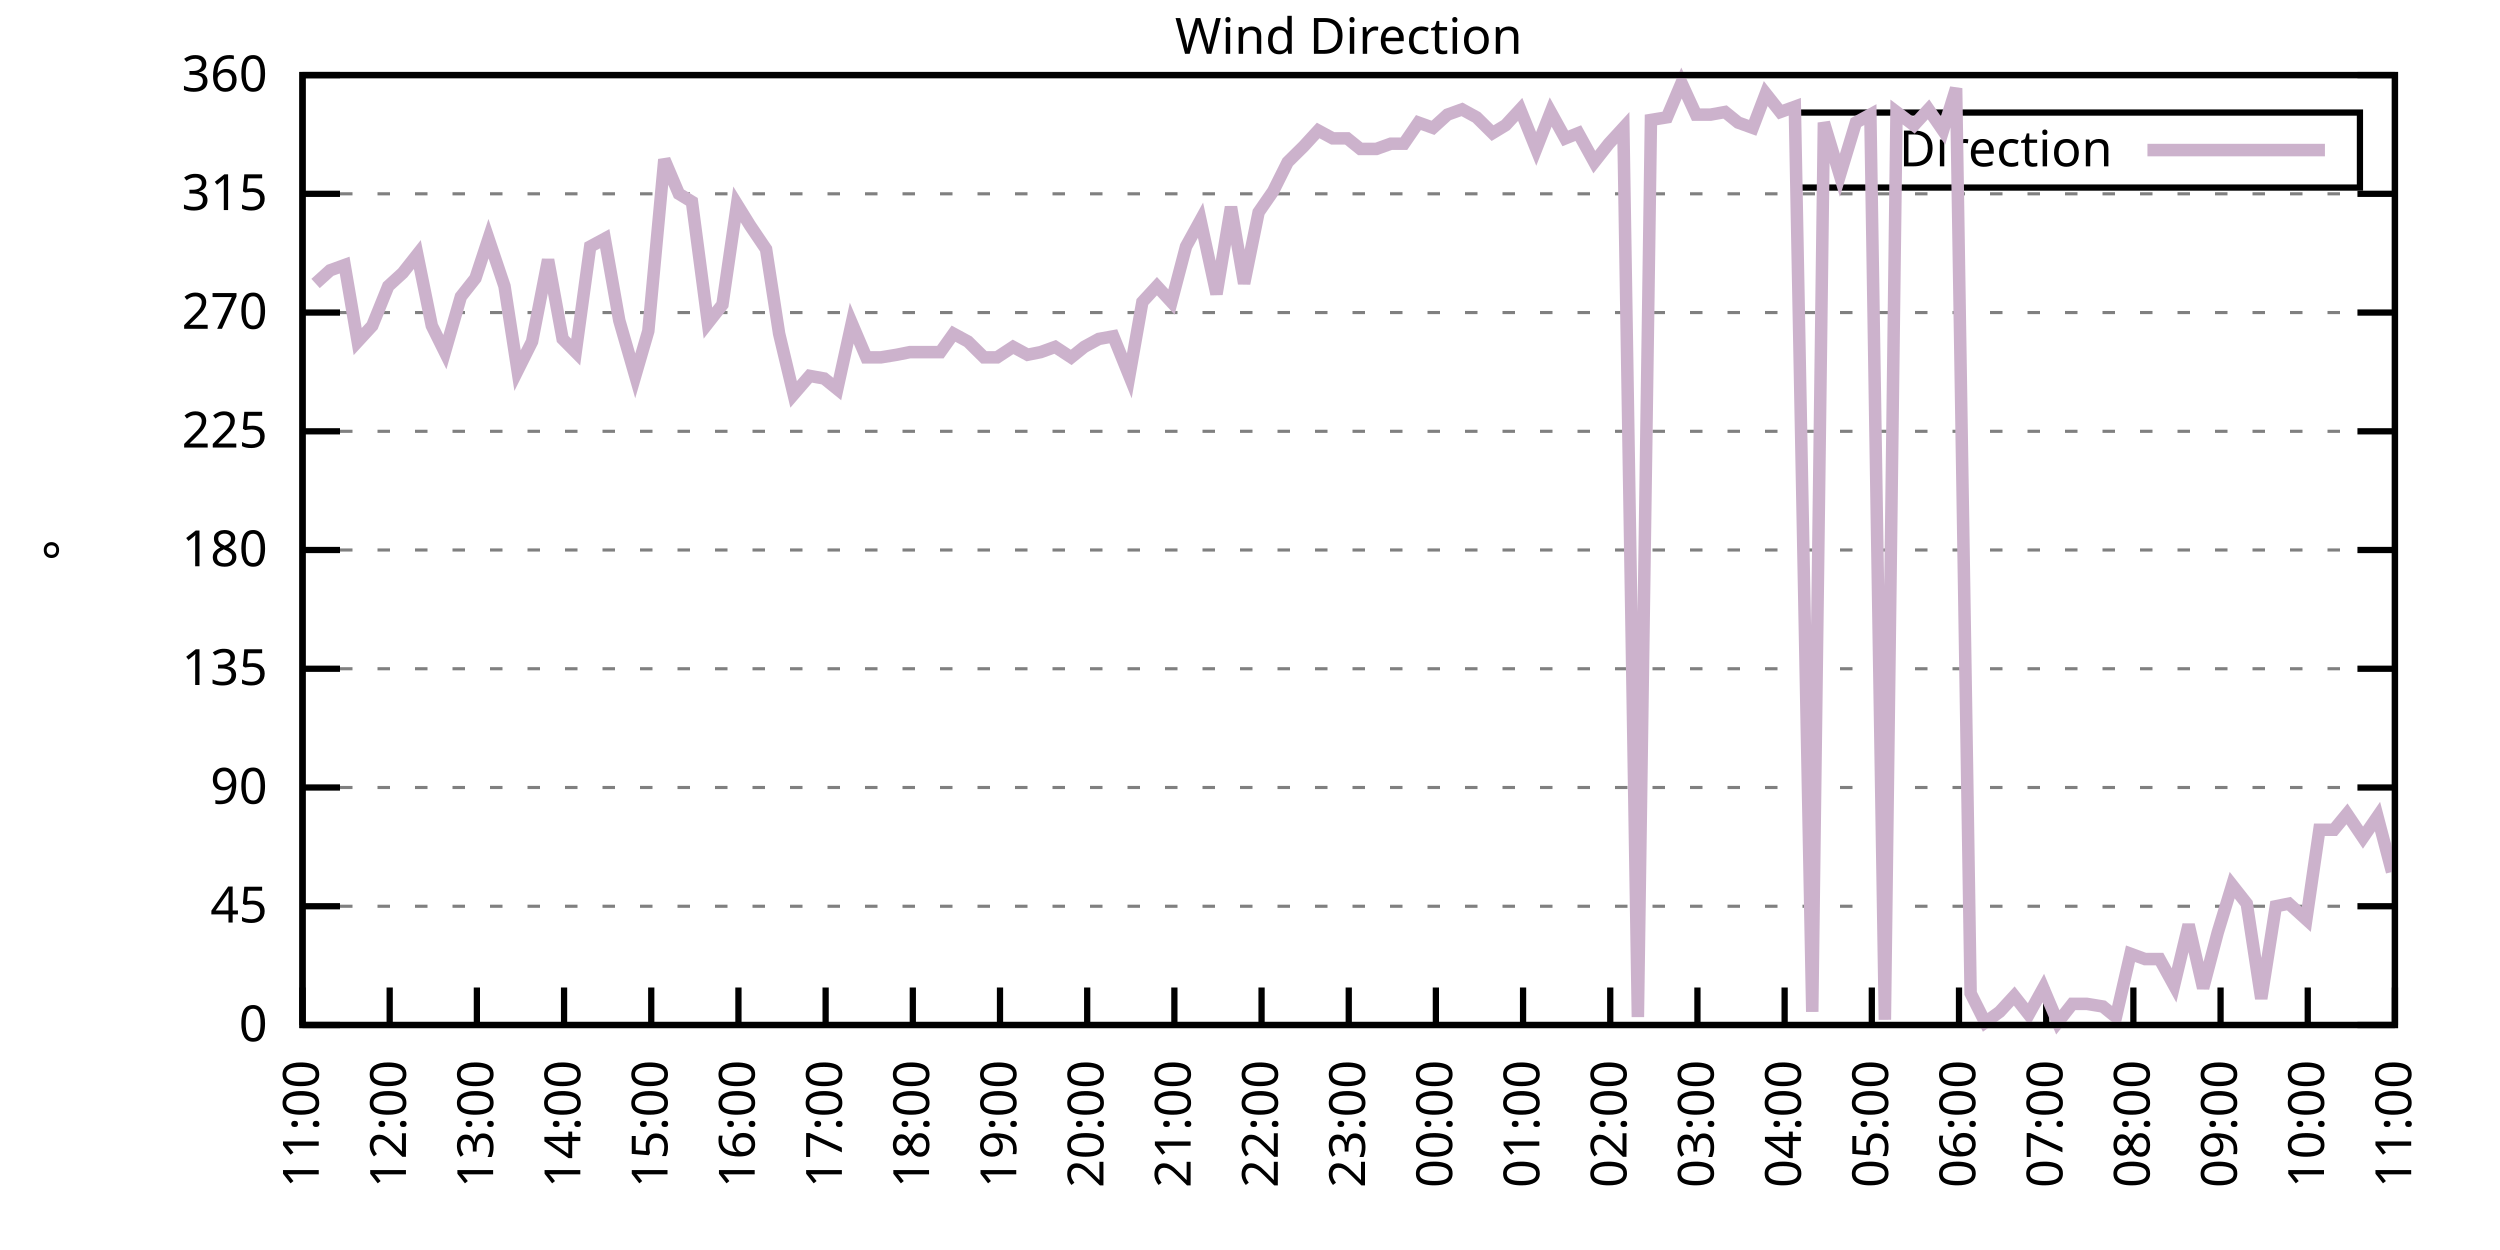
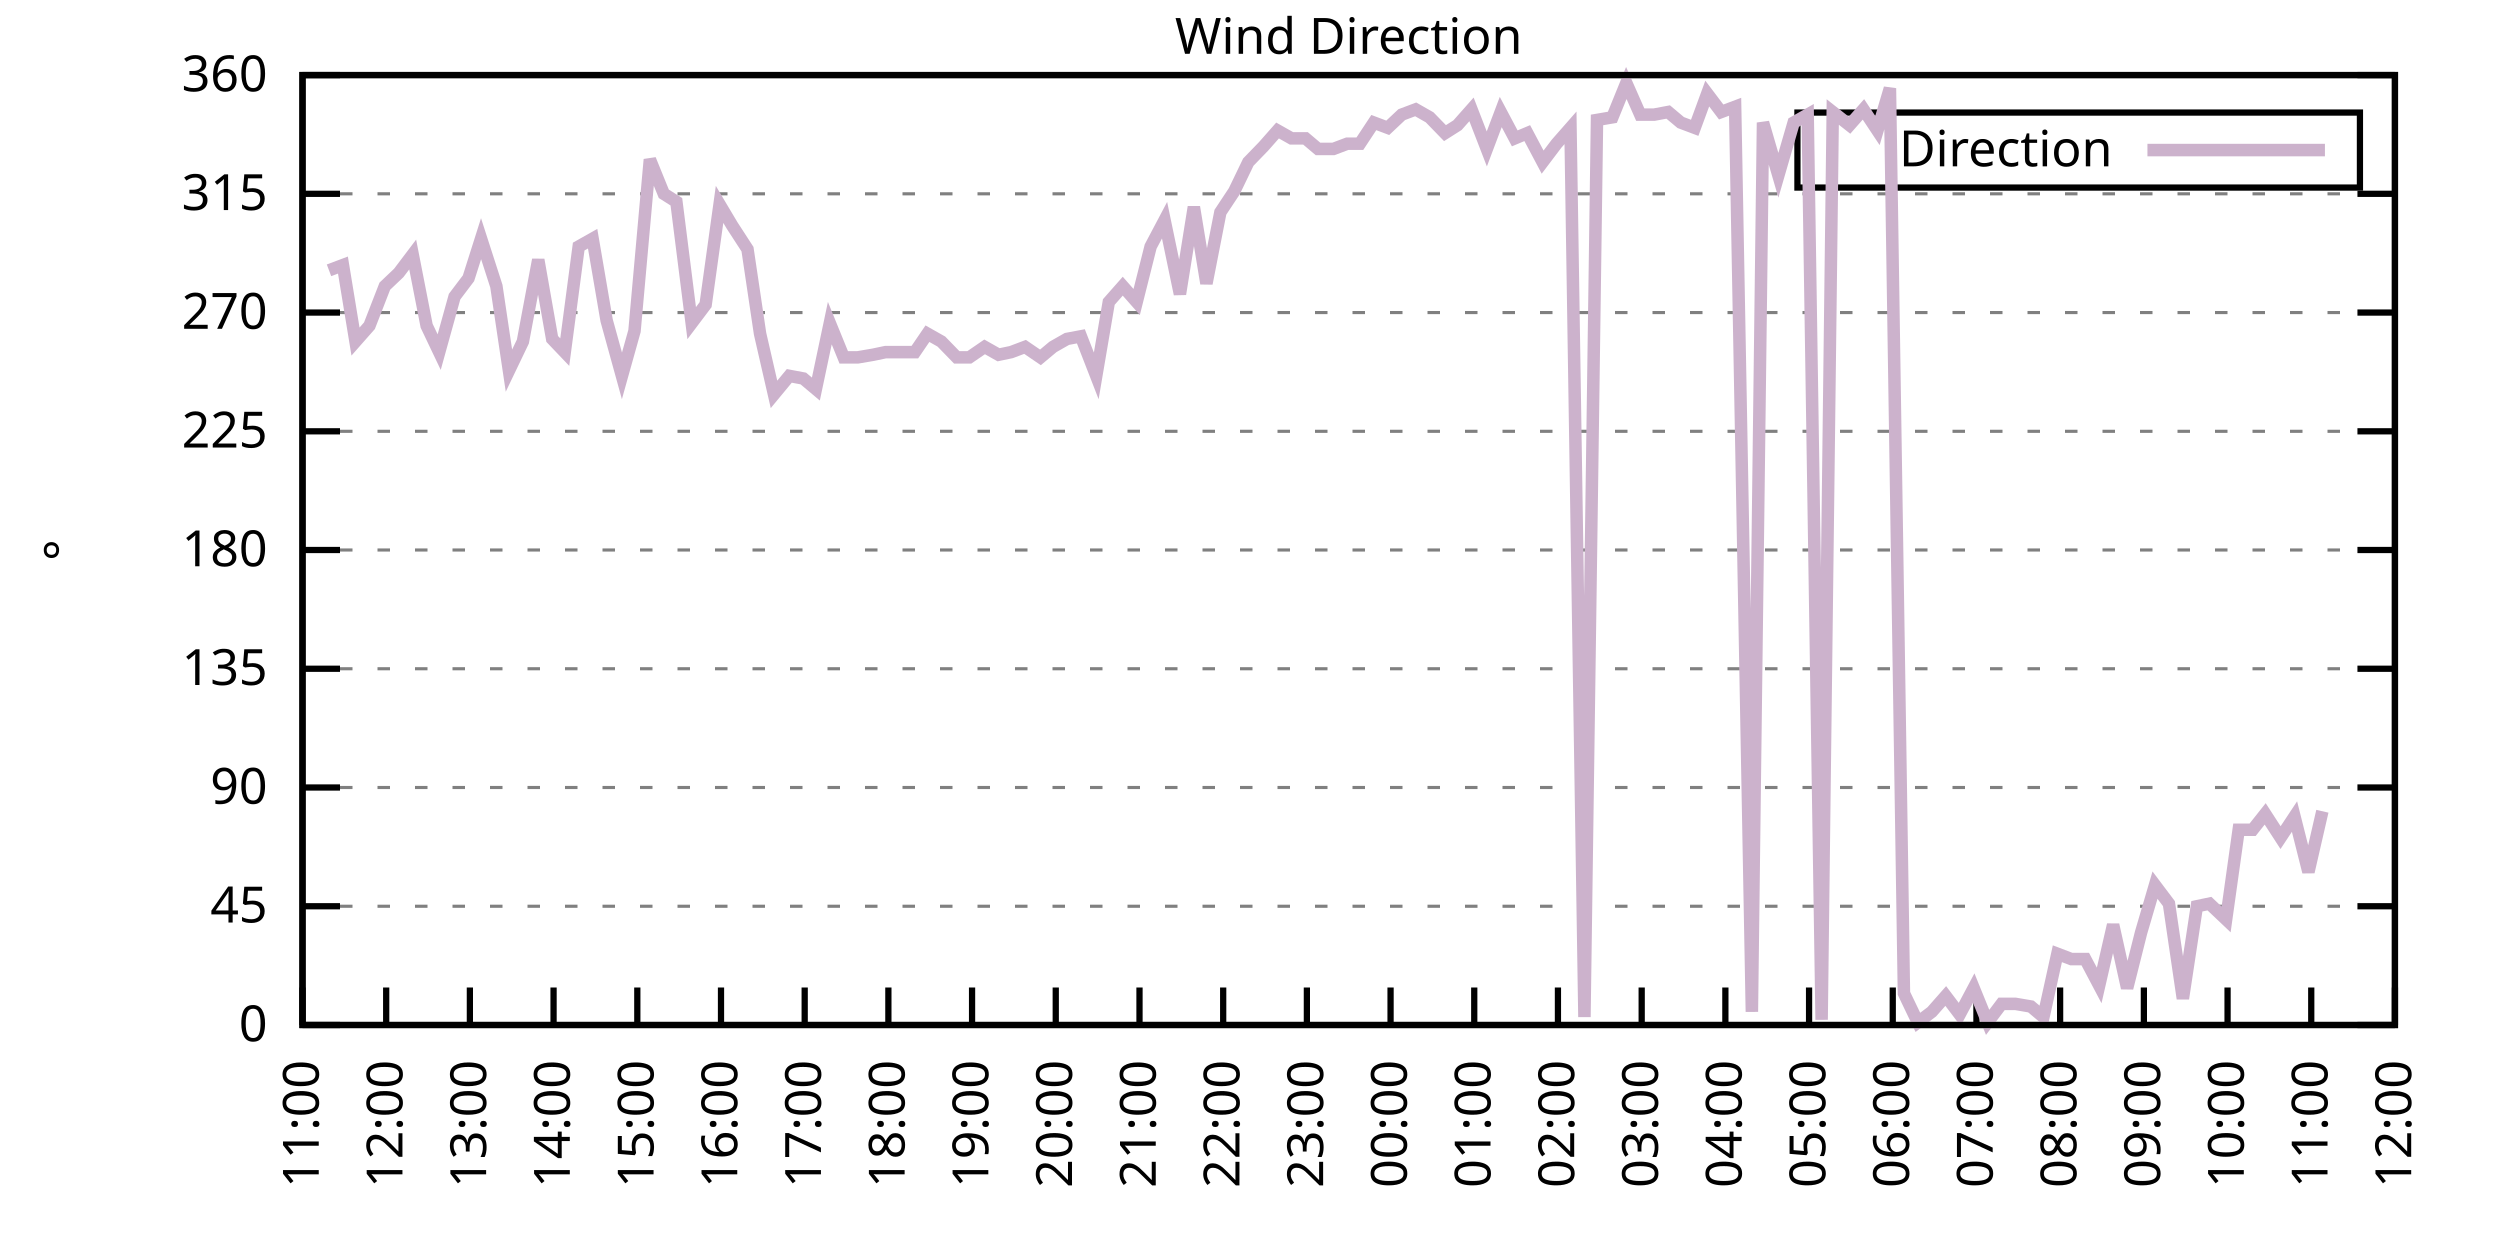
<svg xmlns="http://www.w3.org/2000/svg" xmlns:xlink="http://www.w3.org/1999/xlink" width="400" height="200" viewBox="0 0 400 200">
  <g id="gnuplot_canvas">
    <rect x="0" y="0" width="400" height="200" fill="none" />
    <defs>
      <circle id="gpDot" r="0.5" stroke-width="0.5" stroke="currentColor" />
      <path id="gpPt0" stroke-width="0.333" stroke="currentColor" d="M-1,0 h2 M0,-1 v2" />
      <path id="gpPt1" stroke-width="0.333" stroke="currentColor" d="M-1,-1 L1,1 M1,-1 L-1,1" />
      <path id="gpPt2" stroke-width="0.333" stroke="currentColor" d="M-1,0 L1,0 M0,-1 L0,1 M-1,-1 L1,1 M-1,1 L1,-1" />
      <rect id="gpPt3" stroke-width="0.333" stroke="currentColor" x="-1" y="-1" width="2" height="2" />
      <rect id="gpPt4" stroke-width="0.333" stroke="currentColor" fill="currentColor" x="-1" y="-1" width="2" height="2" />
      <circle id="gpPt5" stroke-width="0.333" stroke="currentColor" cx="0" cy="0" r="1" />
      <use xlink:href="#gpPt5" id="gpPt6" fill="currentColor" stroke="none" />
      <path id="gpPt7" stroke-width="0.333" stroke="currentColor" d="M0,-1.33 L-1.33,0.67 L1.33,0.67 z" />
      <use xlink:href="#gpPt7" id="gpPt8" fill="currentColor" stroke="none" />
      <use xlink:href="#gpPt7" id="gpPt9" stroke="currentColor" transform="rotate(180)" />
      <use xlink:href="#gpPt9" id="gpPt10" fill="currentColor" stroke="none" />
      <use xlink:href="#gpPt3" id="gpPt11" stroke="currentColor" transform="rotate(45)" />
      <use xlink:href="#gpPt11" id="gpPt12" fill="currentColor" stroke="none" />
      <path id="gpPt13" stroke-width="0.333" stroke="currentColor" d="M0,1.330 L1.265,0.411 L0.782,-1.067 L-0.782,-1.076 L-1.265,0.411 z" />
      <use xlink:href="#gpPt13" id="gpPt14" fill="currentColor" stroke="none" />
      <filter id="textbox" filterUnits="objectBoundingBox" x="0" y="0" height="1" width="1">
        <feFlood flood-color="white" flood-opacity="1" result="bgnd" />
        <feComposite in="SourceGraphic" in2="bgnd" operator="atop" />
      </filter>
      <filter id="greybox" filterUnits="objectBoundingBox" x="0" y="0" height="1" width="1">
        <feFlood flood-color="lightgrey" flood-opacity="1" result="grey" />
        <feComposite in="SourceGraphic" in2="grey" operator="atop" />
      </filter>
    </defs>
    <g fill="none" color="white" stroke="currentColor" stroke-width="1.00" stroke-linecap="butt" stroke-linejoin="miter">
</g>
    <g fill="none" color="black" stroke="currentColor" stroke-width="1.00" stroke-linecap="butt" stroke-linejoin="miter">
      <g stroke="none" shape-rendering="crispEdges">
        <polygon fill="rgb(255, 255, 255)" points="48.40,164.00 383.18,164.00 383.18,12.02 48.40,12.02 " />
      </g>
    </g>
    <g fill="none" color="black" stroke="currentColor" stroke-width="1.00" stroke-linecap="butt" stroke-linejoin="miter">
</g>
    <g fill="none" color="black" stroke="black" stroke-width="0.50" stroke-linecap="butt" stroke-linejoin="miter">
</g>
    <g fill="none" color="gray" stroke="currentColor" stroke-width="0.50" stroke-linecap="butt" stroke-linejoin="miter">
      <path stroke="gray" stroke-dasharray="2,4" class="gridline" d="M48.40,164.00 L383.19,164.00  " />
    </g>
    <g fill="none" color="gray" stroke="gray" stroke-width="1.00" stroke-linecap="butt" stroke-linejoin="miter">
</g>
    <g fill="none" color="black" stroke="currentColor" stroke-width="1.00" stroke-linecap="butt" stroke-linejoin="miter">
      <path stroke="black" d="M48.40,164.00 L54.40,164.00 M383.19,164.00 L377.19,164.00  " />
      <g transform="translate(42.80,166.60)" stroke="none" fill="black" font-family="Sans" font-size="8.00" text-anchor="end">
        <text>
          <tspan font-family="Sans"> 0</tspan>
        </text>
      </g>
    </g>
    <g fill="none" color="black" stroke="currentColor" stroke-width="1.00" stroke-linecap="butt" stroke-linejoin="miter">
</g>
    <g fill="none" color="black" stroke="black" stroke-width="0.50" stroke-linecap="butt" stroke-linejoin="miter">
</g>
    <g fill="none" color="gray" stroke="currentColor" stroke-width="0.50" stroke-linecap="butt" stroke-linejoin="miter">
      <path stroke="gray" stroke-dasharray="2,4" class="gridline" d="M48.40,145.00 L383.19,145.00  " />
    </g>
    <g fill="none" color="gray" stroke="gray" stroke-width="1.00" stroke-linecap="butt" stroke-linejoin="miter">
</g>
    <g fill="none" color="black" stroke="currentColor" stroke-width="1.00" stroke-linecap="butt" stroke-linejoin="miter">
      <path stroke="black" d="M48.40,145.00 L54.40,145.00 M383.19,145.00 L377.19,145.00  " />
      <g transform="translate(42.80,147.60)" stroke="none" fill="black" font-family="Sans" font-size="8.00" text-anchor="end">
        <text>
          <tspan font-family="Sans"> 45</tspan>
        </text>
      </g>
    </g>
    <g fill="none" color="black" stroke="currentColor" stroke-width="1.00" stroke-linecap="butt" stroke-linejoin="miter">
</g>
    <g fill="none" color="black" stroke="black" stroke-width="0.50" stroke-linecap="butt" stroke-linejoin="miter">
</g>
    <g fill="none" color="gray" stroke="currentColor" stroke-width="0.50" stroke-linecap="butt" stroke-linejoin="miter">
      <path stroke="gray" stroke-dasharray="2,4" class="gridline" d="M48.40,126.00 L383.19,126.00  " />
    </g>
    <g fill="none" color="gray" stroke="gray" stroke-width="1.00" stroke-linecap="butt" stroke-linejoin="miter">
</g>
    <g fill="none" color="black" stroke="currentColor" stroke-width="1.00" stroke-linecap="butt" stroke-linejoin="miter">
      <path stroke="black" d="M48.40,126.00 L54.40,126.00 M383.19,126.00 L377.19,126.00  " />
      <g transform="translate(42.80,128.60)" stroke="none" fill="black" font-family="Sans" font-size="8.00" text-anchor="end">
        <text>
          <tspan font-family="Sans"> 90</tspan>
        </text>
      </g>
    </g>
    <g fill="none" color="black" stroke="currentColor" stroke-width="1.00" stroke-linecap="butt" stroke-linejoin="miter">
</g>
    <g fill="none" color="black" stroke="black" stroke-width="0.50" stroke-linecap="butt" stroke-linejoin="miter">
</g>
    <g fill="none" color="gray" stroke="currentColor" stroke-width="0.50" stroke-linecap="butt" stroke-linejoin="miter">
      <path stroke="gray" stroke-dasharray="2,4" class="gridline" d="M48.40,107.00 L383.19,107.00  " />
    </g>
    <g fill="none" color="gray" stroke="gray" stroke-width="1.00" stroke-linecap="butt" stroke-linejoin="miter">
</g>
    <g fill="none" color="black" stroke="currentColor" stroke-width="1.00" stroke-linecap="butt" stroke-linejoin="miter">
      <path stroke="black" d="M48.40,107.00 L54.40,107.00 M383.19,107.00 L377.19,107.00  " />
      <g transform="translate(42.80,109.60)" stroke="none" fill="black" font-family="Sans" font-size="8.00" text-anchor="end">
        <text>
          <tspan font-family="Sans"> 135</tspan>
        </text>
      </g>
    </g>
    <g fill="none" color="black" stroke="currentColor" stroke-width="1.00" stroke-linecap="butt" stroke-linejoin="miter">
</g>
    <g fill="none" color="black" stroke="black" stroke-width="0.50" stroke-linecap="butt" stroke-linejoin="miter">
</g>
    <g fill="none" color="gray" stroke="currentColor" stroke-width="0.50" stroke-linecap="butt" stroke-linejoin="miter">
      <path stroke="gray" stroke-dasharray="2,4" class="gridline" d="M48.40,88.00 L383.19,88.00  " />
    </g>
    <g fill="none" color="gray" stroke="gray" stroke-width="1.00" stroke-linecap="butt" stroke-linejoin="miter">
</g>
    <g fill="none" color="black" stroke="currentColor" stroke-width="1.00" stroke-linecap="butt" stroke-linejoin="miter">
      <path stroke="black" d="M48.40,88.00 L54.40,88.00 M383.19,88.00 L377.19,88.00  " />
      <g transform="translate(42.80,90.60)" stroke="none" fill="black" font-family="Sans" font-size="8.00" text-anchor="end">
        <text>
          <tspan font-family="Sans"> 180</tspan>
        </text>
      </g>
    </g>
    <g fill="none" color="black" stroke="currentColor" stroke-width="1.00" stroke-linecap="butt" stroke-linejoin="miter">
</g>
    <g fill="none" color="black" stroke="black" stroke-width="0.50" stroke-linecap="butt" stroke-linejoin="miter">
</g>
    <g fill="none" color="gray" stroke="currentColor" stroke-width="0.50" stroke-linecap="butt" stroke-linejoin="miter">
      <path stroke="gray" stroke-dasharray="2,4" class="gridline" d="M48.40,69.01 L383.19,69.01  " />
    </g>
    <g fill="none" color="gray" stroke="gray" stroke-width="1.00" stroke-linecap="butt" stroke-linejoin="miter">
</g>
    <g fill="none" color="black" stroke="currentColor" stroke-width="1.00" stroke-linecap="butt" stroke-linejoin="miter">
      <path stroke="black" d="M48.40,69.01 L54.40,69.01 M383.19,69.01 L377.19,69.01  " />
      <g transform="translate(42.80,71.61)" stroke="none" fill="black" font-family="Sans" font-size="8.00" text-anchor="end">
        <text>
          <tspan font-family="Sans"> 225</tspan>
        </text>
      </g>
    </g>
    <g fill="none" color="black" stroke="currentColor" stroke-width="1.00" stroke-linecap="butt" stroke-linejoin="miter">
</g>
    <g fill="none" color="black" stroke="black" stroke-width="0.50" stroke-linecap="butt" stroke-linejoin="miter">
</g>
    <g fill="none" color="gray" stroke="currentColor" stroke-width="0.50" stroke-linecap="butt" stroke-linejoin="miter">
      <path stroke="gray" stroke-dasharray="2,4" class="gridline" d="M48.40,50.01 L383.19,50.01  " />
    </g>
    <g fill="none" color="gray" stroke="gray" stroke-width="1.00" stroke-linecap="butt" stroke-linejoin="miter">
</g>
    <g fill="none" color="black" stroke="currentColor" stroke-width="1.00" stroke-linecap="butt" stroke-linejoin="miter">
      <path stroke="black" d="M48.40,50.01 L54.40,50.01 M383.19,50.01 L377.19,50.01  " />
      <g transform="translate(42.80,52.61)" stroke="none" fill="black" font-family="Sans" font-size="8.00" text-anchor="end">
        <text>
          <tspan font-family="Sans"> 270</tspan>
        </text>
      </g>
    </g>
    <g fill="none" color="black" stroke="currentColor" stroke-width="1.00" stroke-linecap="butt" stroke-linejoin="miter">
</g>
    <g fill="none" color="black" stroke="black" stroke-width="0.50" stroke-linecap="butt" stroke-linejoin="miter">
</g>
    <g fill="none" color="gray" stroke="currentColor" stroke-width="0.50" stroke-linecap="butt" stroke-linejoin="miter">
      <path stroke="gray" stroke-dasharray="2,4" class="gridline" d="M48.40,31.01 L383.19,31.01  " />
    </g>
    <g fill="none" color="gray" stroke="gray" stroke-width="1.00" stroke-linecap="butt" stroke-linejoin="miter">
</g>
    <g fill="none" color="black" stroke="currentColor" stroke-width="1.00" stroke-linecap="butt" stroke-linejoin="miter">
      <path stroke="black" d="M48.40,31.01 L54.40,31.01 M383.19,31.01 L377.19,31.01  " />
      <g transform="translate(42.80,33.61)" stroke="none" fill="black" font-family="Sans" font-size="8.00" text-anchor="end">
        <text>
          <tspan font-family="Sans"> 315</tspan>
        </text>
      </g>
    </g>
    <g fill="none" color="black" stroke="currentColor" stroke-width="1.00" stroke-linecap="butt" stroke-linejoin="miter">
</g>
    <g fill="none" color="black" stroke="black" stroke-width="0.50" stroke-linecap="butt" stroke-linejoin="miter">
</g>
    <g fill="none" color="gray" stroke="currentColor" stroke-width="0.50" stroke-linecap="butt" stroke-linejoin="miter">
      <path stroke="gray" stroke-dasharray="2,4" class="gridline" d="M48.40,12.01 L383.19,12.01  " />
    </g>
    <g fill="none" color="gray" stroke="gray" stroke-width="1.00" stroke-linecap="butt" stroke-linejoin="miter">
</g>
    <g fill="none" color="black" stroke="currentColor" stroke-width="1.00" stroke-linecap="butt" stroke-linejoin="miter">
      <path stroke="black" d="M48.40,12.01 L54.40,12.01 M383.19,12.01 L377.19,12.01  " />
      <g transform="translate(42.80,14.61)" stroke="none" fill="black" font-family="Sans" font-size="8.00" text-anchor="end">
        <text>
          <tspan font-family="Sans"> 360</tspan>
        </text>
      </g>
    </g>
    <g fill="none" color="black" stroke="currentColor" stroke-width="1.00" stroke-linecap="butt" stroke-linejoin="miter">
      <path stroke="black" d="M48.40,164.00 L48.40,158.00  " />
      <g transform="translate(51.00,169.60) rotate(270.00)" stroke="none" fill="black" font-family="Sans" font-size="8.00" text-anchor="end">
        <text>
          <tspan font-family="Sans">11:00</tspan>
        </text>
      </g>
    </g>
    <g fill="none" color="black" stroke="currentColor" stroke-width="1.00" stroke-linecap="butt" stroke-linejoin="miter">
-       <path stroke="black" d="M62.35,164.00 L62.35,158.00  " />
-       <g transform="translate(64.95,169.60) rotate(270.00)" stroke="none" fill="black" font-family="Sans" font-size="8.00" text-anchor="end">
+       <path stroke="black" d="M61.79,164.00 L61.79,158.00  " />
+       <g transform="translate(64.39,169.60) rotate(270.00)" stroke="none" fill="black" font-family="Sans" font-size="8.00" text-anchor="end">
        <text>
          <tspan font-family="Sans">12:00</tspan>
        </text>
      </g>
    </g>
    <g fill="none" color="black" stroke="currentColor" stroke-width="1.00" stroke-linecap="butt" stroke-linejoin="miter">
-       <path stroke="black" d="M76.30,164.00 L76.30,158.00  " />
-       <g transform="translate(78.90,169.60) rotate(270.00)" stroke="none" fill="black" font-family="Sans" font-size="8.00" text-anchor="end">
+       <path stroke="black" d="M75.18,164.00 L75.18,158.00  " />
+       <g transform="translate(77.78,169.60) rotate(270.00)" stroke="none" fill="black" font-family="Sans" font-size="8.00" text-anchor="end">
        <text>
          <tspan font-family="Sans">13:00</tspan>
        </text>
      </g>
    </g>
    <g fill="none" color="black" stroke="currentColor" stroke-width="1.00" stroke-linecap="butt" stroke-linejoin="miter">
-       <path stroke="black" d="M90.25,164.00 L90.25,158.00  " />
-       <g transform="translate(92.85,169.60) rotate(270.00)" stroke="none" fill="black" font-family="Sans" font-size="8.00" text-anchor="end">
+       <path stroke="black" d="M88.57,164.00 L88.57,158.00  " />
+       <g transform="translate(91.17,169.60) rotate(270.00)" stroke="none" fill="black" font-family="Sans" font-size="8.00" text-anchor="end">
        <text>
          <tspan font-family="Sans">14:00</tspan>
        </text>
      </g>
    </g>
    <g fill="none" color="black" stroke="currentColor" stroke-width="1.00" stroke-linecap="butt" stroke-linejoin="miter">
-       <path stroke="black" d="M104.20,164.00 L104.20,158.00  " />
-       <g transform="translate(106.80,169.60) rotate(270.00)" stroke="none" fill="black" font-family="Sans" font-size="8.00" text-anchor="end">
+       <path stroke="black" d="M101.97,164.00 L101.97,158.00  " />
+       <g transform="translate(104.57,169.60) rotate(270.00)" stroke="none" fill="black" font-family="Sans" font-size="8.00" text-anchor="end">
        <text>
          <tspan font-family="Sans">15:00</tspan>
        </text>
      </g>
    </g>
    <g fill="none" color="black" stroke="currentColor" stroke-width="1.00" stroke-linecap="butt" stroke-linejoin="miter">
-       <path stroke="black" d="M118.15,164.00 L118.15,158.00  " />
-       <g transform="translate(120.75,169.60) rotate(270.00)" stroke="none" fill="black" font-family="Sans" font-size="8.00" text-anchor="end">
+       <path stroke="black" d="M115.36,164.00 L115.36,158.00  " />
+       <g transform="translate(117.96,169.60) rotate(270.00)" stroke="none" fill="black" font-family="Sans" font-size="8.00" text-anchor="end">
        <text>
          <tspan font-family="Sans">16:00</tspan>
        </text>
      </g>
    </g>
    <g fill="none" color="black" stroke="currentColor" stroke-width="1.00" stroke-linecap="butt" stroke-linejoin="miter">
-       <path stroke="black" d="M132.10,164.00 L132.10,158.00  " />
-       <g transform="translate(134.70,169.60) rotate(270.00)" stroke="none" fill="black" font-family="Sans" font-size="8.00" text-anchor="end">
+       <path stroke="black" d="M128.75,164.00 L128.75,158.00  " />
+       <g transform="translate(131.35,169.60) rotate(270.00)" stroke="none" fill="black" font-family="Sans" font-size="8.00" text-anchor="end">
        <text>
          <tspan font-family="Sans">17:00</tspan>
        </text>
      </g>
    </g>
    <g fill="none" color="black" stroke="currentColor" stroke-width="1.00" stroke-linecap="butt" stroke-linejoin="miter">
-       <path stroke="black" d="M146.05,164.00 L146.05,158.00  " />
-       <g transform="translate(148.65,169.60) rotate(270.00)" stroke="none" fill="black" font-family="Sans" font-size="8.00" text-anchor="end">
+       <path stroke="black" d="M142.14,164.00 L142.14,158.00  " />
+       <g transform="translate(144.74,169.60) rotate(270.00)" stroke="none" fill="black" font-family="Sans" font-size="8.00" text-anchor="end">
        <text>
          <tspan font-family="Sans">18:00</tspan>
        </text>
      </g>
    </g>
    <g fill="none" color="black" stroke="currentColor" stroke-width="1.00" stroke-linecap="butt" stroke-linejoin="miter">
-       <path stroke="black" d="M160.00,164.00 L160.00,158.00  " />
-       <g transform="translate(162.60,169.60) rotate(270.00)" stroke="none" fill="black" font-family="Sans" font-size="8.00" text-anchor="end">
+       <path stroke="black" d="M155.53,164.00 L155.53,158.00  " />
+       <g transform="translate(158.13,169.60) rotate(270.00)" stroke="none" fill="black" font-family="Sans" font-size="8.00" text-anchor="end">
        <text>
          <tspan font-family="Sans">19:00</tspan>
        </text>
      </g>
    </g>
    <g fill="none" color="black" stroke="currentColor" stroke-width="1.00" stroke-linecap="butt" stroke-linejoin="miter">
-       <path stroke="black" d="M173.95,164.00 L173.95,158.00  " />
-       <g transform="translate(176.55,169.60) rotate(270.00)" stroke="none" fill="black" font-family="Sans" font-size="8.00" text-anchor="end">
+       <path stroke="black" d="M168.92,164.00 L168.92,158.00  " />
+       <g transform="translate(171.52,169.60) rotate(270.00)" stroke="none" fill="black" font-family="Sans" font-size="8.00" text-anchor="end">
        <text>
          <tspan font-family="Sans">20:00</tspan>
        </text>
      </g>
    </g>
    <g fill="none" color="black" stroke="currentColor" stroke-width="1.00" stroke-linecap="butt" stroke-linejoin="miter">
-       <path stroke="black" d="M187.90,164.00 L187.90,158.00  " />
-       <g transform="translate(190.50,169.60) rotate(270.00)" stroke="none" fill="black" font-family="Sans" font-size="8.00" text-anchor="end">
+       <path stroke="black" d="M182.32,164.00 L182.32,158.00  " />
+       <g transform="translate(184.92,169.60) rotate(270.00)" stroke="none" fill="black" font-family="Sans" font-size="8.00" text-anchor="end">
        <text>
          <tspan font-family="Sans">21:00</tspan>
        </text>
      </g>
    </g>
    <g fill="none" color="black" stroke="currentColor" stroke-width="1.00" stroke-linecap="butt" stroke-linejoin="miter">
-       <path stroke="black" d="M201.85,164.00 L201.85,158.00  " />
-       <g transform="translate(204.45,169.60) rotate(270.00)" stroke="none" fill="black" font-family="Sans" font-size="8.00" text-anchor="end">
+       <path stroke="black" d="M195.71,164.00 L195.71,158.00  " />
+       <g transform="translate(198.31,169.60) rotate(270.00)" stroke="none" fill="black" font-family="Sans" font-size="8.00" text-anchor="end">
        <text>
          <tspan font-family="Sans">22:00</tspan>
        </text>
      </g>
    </g>
    <g fill="none" color="black" stroke="currentColor" stroke-width="1.00" stroke-linecap="butt" stroke-linejoin="miter">
-       <path stroke="black" d="M215.80,164.00 L215.80,158.00  " />
-       <g transform="translate(218.40,169.60) rotate(270.00)" stroke="none" fill="black" font-family="Sans" font-size="8.00" text-anchor="end">
+       <path stroke="black" d="M209.10,164.00 L209.10,158.00  " />
+       <g transform="translate(211.70,169.60) rotate(270.00)" stroke="none" fill="black" font-family="Sans" font-size="8.00" text-anchor="end">
        <text>
          <tspan font-family="Sans">23:00</tspan>
        </text>
      </g>
    </g>
    <g fill="none" color="black" stroke="currentColor" stroke-width="1.00" stroke-linecap="butt" stroke-linejoin="miter">
-       <path stroke="black" d="M229.74,164.00 L229.74,158.00  " />
-       <g transform="translate(232.34,169.60) rotate(270.00)" stroke="none" fill="black" font-family="Sans" font-size="8.00" text-anchor="end">
+       <path stroke="black" d="M222.49,164.00 L222.49,158.00  " />
+       <g transform="translate(225.09,169.60) rotate(270.00)" stroke="none" fill="black" font-family="Sans" font-size="8.00" text-anchor="end">
        <text>
          <tspan font-family="Sans">00:00</tspan>
        </text>
      </g>
    </g>
    <g fill="none" color="black" stroke="currentColor" stroke-width="1.00" stroke-linecap="butt" stroke-linejoin="miter">
-       <path stroke="black" d="M243.69,164.00 L243.69,158.00  " />
-       <g transform="translate(246.29,169.60) rotate(270.00)" stroke="none" fill="black" font-family="Sans" font-size="8.00" text-anchor="end">
+       <path stroke="black" d="M235.88,164.00 L235.88,158.00  " />
+       <g transform="translate(238.48,169.60) rotate(270.00)" stroke="none" fill="black" font-family="Sans" font-size="8.00" text-anchor="end">
        <text>
          <tspan font-family="Sans">01:00</tspan>
        </text>
      </g>
    </g>
    <g fill="none" color="black" stroke="currentColor" stroke-width="1.00" stroke-linecap="butt" stroke-linejoin="miter">
-       <path stroke="black" d="M257.64,164.00 L257.64,158.00  " />
-       <g transform="translate(260.24,169.60) rotate(270.00)" stroke="none" fill="black" font-family="Sans" font-size="8.00" text-anchor="end">
+       <path stroke="black" d="M249.27,164.00 L249.27,158.00  " />
+       <g transform="translate(251.87,169.60) rotate(270.00)" stroke="none" fill="black" font-family="Sans" font-size="8.00" text-anchor="end">
        <text>
          <tspan font-family="Sans">02:00</tspan>
        </text>
      </g>
    </g>
    <g fill="none" color="black" stroke="currentColor" stroke-width="1.00" stroke-linecap="butt" stroke-linejoin="miter">
-       <path stroke="black" d="M271.59,164.00 L271.59,158.00  " />
-       <g transform="translate(274.19,169.60) rotate(270.00)" stroke="none" fill="black" font-family="Sans" font-size="8.00" text-anchor="end">
+       <path stroke="black" d="M262.67,164.00 L262.67,158.00  " />
+       <g transform="translate(265.27,169.60) rotate(270.00)" stroke="none" fill="black" font-family="Sans" font-size="8.00" text-anchor="end">
        <text>
          <tspan font-family="Sans">03:00</tspan>
        </text>
      </g>
    </g>
    <g fill="none" color="black" stroke="currentColor" stroke-width="1.00" stroke-linecap="butt" stroke-linejoin="miter">
-       <path stroke="black" d="M285.54,164.00 L285.54,158.00  " />
-       <g transform="translate(288.14,169.60) rotate(270.00)" stroke="none" fill="black" font-family="Sans" font-size="8.00" text-anchor="end">
+       <path stroke="black" d="M276.06,164.00 L276.06,158.00  " />
+       <g transform="translate(278.66,169.60) rotate(270.00)" stroke="none" fill="black" font-family="Sans" font-size="8.00" text-anchor="end">
        <text>
          <tspan font-family="Sans">04:00</tspan>
        </text>
      </g>
    </g>
    <g fill="none" color="black" stroke="currentColor" stroke-width="1.00" stroke-linecap="butt" stroke-linejoin="miter">
-       <path stroke="black" d="M299.49,164.00 L299.49,158.00  " />
-       <g transform="translate(302.09,169.60) rotate(270.00)" stroke="none" fill="black" font-family="Sans" font-size="8.00" text-anchor="end">
+       <path stroke="black" d="M289.45,164.00 L289.45,158.00  " />
+       <g transform="translate(292.05,169.60) rotate(270.00)" stroke="none" fill="black" font-family="Sans" font-size="8.00" text-anchor="end">
        <text>
          <tspan font-family="Sans">05:00</tspan>
        </text>
      </g>
    </g>
    <g fill="none" color="black" stroke="currentColor" stroke-width="1.00" stroke-linecap="butt" stroke-linejoin="miter">
-       <path stroke="black" d="M313.44,164.00 L313.44,158.00  " />
-       <g transform="translate(316.04,169.60) rotate(270.00)" stroke="none" fill="black" font-family="Sans" font-size="8.00" text-anchor="end">
+       <path stroke="black" d="M302.84,164.00 L302.84,158.00  " />
+       <g transform="translate(305.44,169.60) rotate(270.00)" stroke="none" fill="black" font-family="Sans" font-size="8.00" text-anchor="end">
        <text>
          <tspan font-family="Sans">06:00</tspan>
        </text>
      </g>
    </g>
    <g fill="none" color="black" stroke="currentColor" stroke-width="1.00" stroke-linecap="butt" stroke-linejoin="miter">
-       <path stroke="black" d="M327.39,164.00 L327.39,158.00  " />
-       <g transform="translate(329.99,169.60) rotate(270.00)" stroke="none" fill="black" font-family="Sans" font-size="8.00" text-anchor="end">
+       <path stroke="black" d="M316.23,164.00 L316.23,158.00  " />
+       <g transform="translate(318.83,169.60) rotate(270.00)" stroke="none" fill="black" font-family="Sans" font-size="8.00" text-anchor="end">
        <text>
          <tspan font-family="Sans">07:00</tspan>
        </text>
      </g>
    </g>
    <g fill="none" color="black" stroke="currentColor" stroke-width="1.00" stroke-linecap="butt" stroke-linejoin="miter">
-       <path stroke="black" d="M341.34,164.00 L341.34,158.00  " />
-       <g transform="translate(343.94,169.60) rotate(270.00)" stroke="none" fill="black" font-family="Sans" font-size="8.00" text-anchor="end">
+       <path stroke="black" d="M329.62,164.00 L329.62,158.00  " />
+       <g transform="translate(332.22,169.60) rotate(270.00)" stroke="none" fill="black" font-family="Sans" font-size="8.00" text-anchor="end">
        <text>
          <tspan font-family="Sans">08:00</tspan>
        </text>
      </g>
    </g>
    <g fill="none" color="black" stroke="currentColor" stroke-width="1.00" stroke-linecap="butt" stroke-linejoin="miter">
-       <path stroke="black" d="M355.29,164.00 L355.29,158.00  " />
-       <g transform="translate(357.89,169.60) rotate(270.00)" stroke="none" fill="black" font-family="Sans" font-size="8.00" text-anchor="end">
+       <path stroke="black" d="M343.02,164.00 L343.02,158.00  " />
+       <g transform="translate(345.62,169.60) rotate(270.00)" stroke="none" fill="black" font-family="Sans" font-size="8.00" text-anchor="end">
        <text>
          <tspan font-family="Sans">09:00</tspan>
        </text>
      </g>
    </g>
    <g fill="none" color="black" stroke="currentColor" stroke-width="1.00" stroke-linecap="butt" stroke-linejoin="miter">
-       <path stroke="black" d="M369.24,164.00 L369.24,158.00  " />
-       <g transform="translate(371.84,169.60) rotate(270.00)" stroke="none" fill="black" font-family="Sans" font-size="8.00" text-anchor="end">
+       <path stroke="black" d="M356.41,164.00 L356.41,158.00  " />
+       <g transform="translate(359.01,169.60) rotate(270.00)" stroke="none" fill="black" font-family="Sans" font-size="8.00" text-anchor="end">
        <text>
          <tspan font-family="Sans">10:00</tspan>
+         </text>
+       </g>
+     </g>
+     <g fill="none" color="black" stroke="currentColor" stroke-width="1.00" stroke-linecap="butt" stroke-linejoin="miter">
+       <path stroke="black" d="M369.80,164.00 L369.80,158.00  " />
+       <g transform="translate(372.40,169.60) rotate(270.00)" stroke="none" fill="black" font-family="Sans" font-size="8.00" text-anchor="end">
+         <text>
+           <tspan font-family="Sans">11:00</tspan>
        </text>
      </g>
    </g>
    <g fill="none" color="black" stroke="currentColor" stroke-width="1.00" stroke-linecap="butt" stroke-linejoin="miter">
      <path stroke="black" d="M383.19,164.00 L383.19,158.00  " />
      <g transform="translate(385.79,169.60) rotate(270.00)" stroke="none" fill="black" font-family="Sans" font-size="8.00" text-anchor="end">
        <text>
-           <tspan font-family="Sans">11:00</tspan>
+           <tspan font-family="Sans">12:00</tspan>
        </text>
      </g>
    </g>
    <g fill="none" color="black" stroke="currentColor" stroke-width="1.00" stroke-linecap="butt" stroke-linejoin="miter">
</g>
    <g fill="none" color="black" stroke="currentColor" stroke-width="1.00" stroke-linecap="butt" stroke-linejoin="miter">
      <path stroke="black" d="M48.40,12.01 L48.40,164.00 L383.19,164.00 L383.19,12.01 L48.40,12.01 Z  " />
    </g>
    <g fill="none" color="black" stroke="currentColor" stroke-width="1.00" stroke-linecap="butt" stroke-linejoin="miter">
</g>
    <g fill="none" color="black" stroke="currentColor" stroke-width="1.00" stroke-linecap="butt" stroke-linejoin="miter">
      <path stroke="black" d="M287.59,30.01 L287.59,18.01 L377.59,18.01 L377.59,30.01 L287.59,30.01 Z  " />
    </g>
    <g id="Wind_direction_plot_1">
      <g fill="none" color="white" stroke="black" stroke-width="2.00" stroke-linecap="butt" stroke-linejoin="miter">
</g>
      <g fill="none" color="black" stroke="currentColor" stroke-width="2.00" stroke-linecap="butt" stroke-linejoin="miter">
        <g transform="translate(337.99,26.61)" stroke="none" fill="black" font-family="Sans" font-size="8.00" text-anchor="end">
          <text>
            <tspan font-family="Sans">Direction</tspan>
          </text>
        </g>
      </g>
      <g fill="none" color="black" stroke="currentColor" stroke-width="2.00" stroke-linecap="butt" stroke-linejoin="miter">
-         <path stroke="rgb(204, 178, 204)" d="M343.59,24.01 L371.99,24.01 M50.49,45.36 L52.82,43.25 L55.14,42.41 L57.23,54.65 L59.56,52.12 L62.12,45.79   L64.44,43.67 L66.77,40.72 L69.09,52.12 L71.18,56.34 L73.74,47.47 L76.07,44.52 L78.16,38.19 L80.72,45.79   L82.81,59.30 L85.13,54.65 L87.69,41.56 L90.02,54.23 L92.11,56.34 L94.43,39.45 L96.76,38.19 L99.08,51.27   L101.64,60.14 L103.73,52.96 L106.29,25.52 L108.62,31.01 L110.71,32.28 L113.27,51.70 L115.59,48.74 L117.92,32.70   L120.01,36.08 L122.57,39.87 L124.66,53.39 L126.98,63.10 L129.54,60.14 L131.87,60.56 L133.96,62.25 L136.28,51.70   L138.61,57.18 L140.93,57.18 L143.49,56.76 L145.58,56.34 L147.91,56.34 L150.46,56.34 L152.56,53.39 L154.88,54.65   L157.44,57.18 L159.53,57.18 L162.09,55.50 L164.41,56.76 L166.51,56.34 L168.83,55.50 L171.39,57.18 L173.48,55.50   L175.81,54.23 L178.13,53.81 L180.69,60.14 L182.78,48.32 L185.11,45.79 L187.43,48.32 L189.76,39.45 L192.08,35.23   L194.64,47.05 L196.96,33.12 L199.06,45.36 L201.38,33.96 L203.71,30.59 L206.03,25.94 L208.59,23.41 L210.91,20.88   L213.24,22.14 L215.56,22.14 L217.65,23.83 L220.21,23.83 L222.54,22.99 L224.63,22.99 L226.95,19.61 L229.28,20.45   L231.60,18.34 L233.93,17.50 L236.25,18.77 L238.81,21.30 L240.90,20.03 L243.23,17.50 L245.79,23.83 L248.11,17.92   L250.44,22.14 L252.53,21.30 L255.09,25.94 L257.41,22.99 L259.74,20.45 L262.06,162.73 L264.15,19.19 L266.71,18.77   L269.04,13.28 L271.36,18.34 L273.69,18.34 L276.01,17.92 L278.10,19.61 L280.43,20.45 L282.52,14.97 L284.85,17.92   L287.17,17.08 L289.96,161.89 L291.82,19.61 L294.38,28.05 L296.94,19.61 L299.26,18.34 L301.58,163.16 L303.44,17.92   L306.23,20.03 L308.56,17.50 L310.88,20.88 L312.98,14.12 L315.30,158.93 L317.63,163.58 L319.95,161.89 L322.28,159.36   L324.60,162.31 L326.93,158.09 L329.25,163.58 L331.58,160.62 L333.90,160.62 L336.46,161.04 L338.55,162.73 L340.88,152.60   L343.20,153.45 L345.53,153.45 L347.85,157.67 L350.18,147.96 L352.50,158.09 L354.83,149.22 L357.15,141.62 L359.48,144.58   L361.80,159.78 L364.13,145.00 L366.22,144.58 L369.01,147.11 L371.10,132.76 L373.43,132.76 L375.52,130.22 L378.08,134.02   L380.40,130.65 L382.73,139.51  " />
+         <path stroke="rgb(204, 178, 204)" d="M343.59,24.01 L371.99,24.01 M52.64,43.25 L54.87,42.41 L56.88,54.65 L59.11,52.12 L61.57,45.79 L63.80,43.67   L66.03,40.72 L68.26,52.12 L70.27,56.34 L72.73,47.47 L74.96,44.52 L76.97,38.19 L79.42,45.79 L81.43,59.30   L83.66,54.65 L86.12,41.56 L88.35,54.23 L90.36,56.34 L92.59,39.45 L94.82,38.19 L97.06,51.27 L99.51,60.14   L101.52,52.96 L103.98,25.52 L106.21,31.01 L108.22,32.28 L110.67,51.70 L112.90,48.74 L115.13,32.70 L117.14,36.08   L119.60,39.87 L121.61,53.39 L123.84,63.10 L126.29,60.14 L128.53,60.56 L130.54,62.25 L132.77,51.70 L135.00,57.18   L137.23,57.18 L139.69,56.76 L141.69,56.34 L143.93,56.34 L146.38,56.34 L148.39,53.39 L150.62,54.65 L153.08,57.18   L155.09,57.18 L157.54,55.50 L159.77,56.76 L161.78,56.34 L164.01,55.50 L166.47,57.18 L168.48,55.50 L170.71,54.23   L172.94,53.81 L175.40,60.14 L177.41,48.32 L179.64,45.79 L181.87,48.32 L184.10,39.45 L186.33,35.23 L188.79,47.05   L191.02,33.12 L193.03,45.36 L195.26,33.96 L197.49,30.59 L199.73,25.94 L202.18,23.41 L204.41,20.88 L206.64,22.14   L208.88,22.14 L210.88,23.83 L213.34,23.83 L215.57,22.99 L217.58,22.99 L219.81,19.61 L222.04,20.45 L224.28,18.34   L226.51,17.50 L228.74,18.77 L231.20,21.30 L233.20,20.03 L235.44,17.50 L237.89,23.83 L240.12,17.92 L242.36,22.14   L244.36,21.30 L246.82,25.94 L249.05,22.99 L251.28,20.45 L253.51,162.73 L255.52,19.19 L257.98,18.77 L260.21,13.28   L262.44,18.34 L264.67,18.34 L266.91,17.92 L268.92,19.61 L271.15,20.45 L273.16,14.97 L275.39,17.92 L277.62,17.08   L280.30,161.89 L282.08,19.61 L284.54,28.05 L286.99,19.61 L289.23,18.34 L291.46,163.16 L293.24,17.92 L295.92,20.03   L298.15,17.50 L300.39,20.88 L302.39,14.12 L304.63,158.93 L306.86,163.58 L309.09,161.89 L311.32,159.36 L313.55,162.31   L315.79,158.09 L318.02,163.58 L320.25,160.62 L322.48,160.62 L324.94,161.04 L326.95,162.73 L329.18,152.60 L331.41,153.45   L333.64,153.45 L335.87,157.67 L338.10,147.96 L340.34,158.09 L342.57,149.22 L344.80,141.62 L347.03,144.58 L349.26,159.78   L351.50,145.00 L353.51,144.58 L356.18,147.11 L358.19,132.76 L360.42,132.76 L362.43,130.22 L364.89,134.02 L367.12,130.65   L369.35,139.51 L371.58,129.80  " />
      </g>
    </g>
    <g fill="none" color="black" stroke="currentColor" stroke-width="2.00" stroke-linecap="butt" stroke-linejoin="miter">
</g>
    <g fill="none" color="black" stroke="black" stroke-width="1.00" stroke-linecap="butt" stroke-linejoin="miter">
</g>
    <g fill="none" color="black" stroke="currentColor" stroke-width="1.00" stroke-linecap="butt" stroke-linejoin="miter">
      <path stroke="black" d="M48.40,12.01 L48.40,164.00 L383.19,164.00 L383.19,12.01 L48.40,12.01 Z  " />
      <g transform="translate(12.80,88.01) rotate(270.00)" stroke="none" fill="black" font-family="Sans" font-size="8.00" text-anchor="middle">
        <text>
          <tspan font-family="Sans">°</tspan>
        </text>
      </g>
    </g>
    <g fill="none" color="black" stroke="currentColor" stroke-width="1.00" stroke-linecap="butt" stroke-linejoin="miter">
</g>
    <g fill="none" color="black" stroke="currentColor" stroke-width="1.00" stroke-linecap="butt" stroke-linejoin="miter">
      <g transform="translate(215.79,8.61)" stroke="none" fill="black" font-family="Sans" font-size="8.00" text-anchor="middle">
        <text>
          <tspan font-family="Sans">Wind Direction</tspan>
        </text>
      </g>
    </g>
    <g fill="none" color="black" stroke="currentColor" stroke-width="1.00" stroke-linecap="butt" stroke-linejoin="miter">
</g>
  </g>
</svg>
